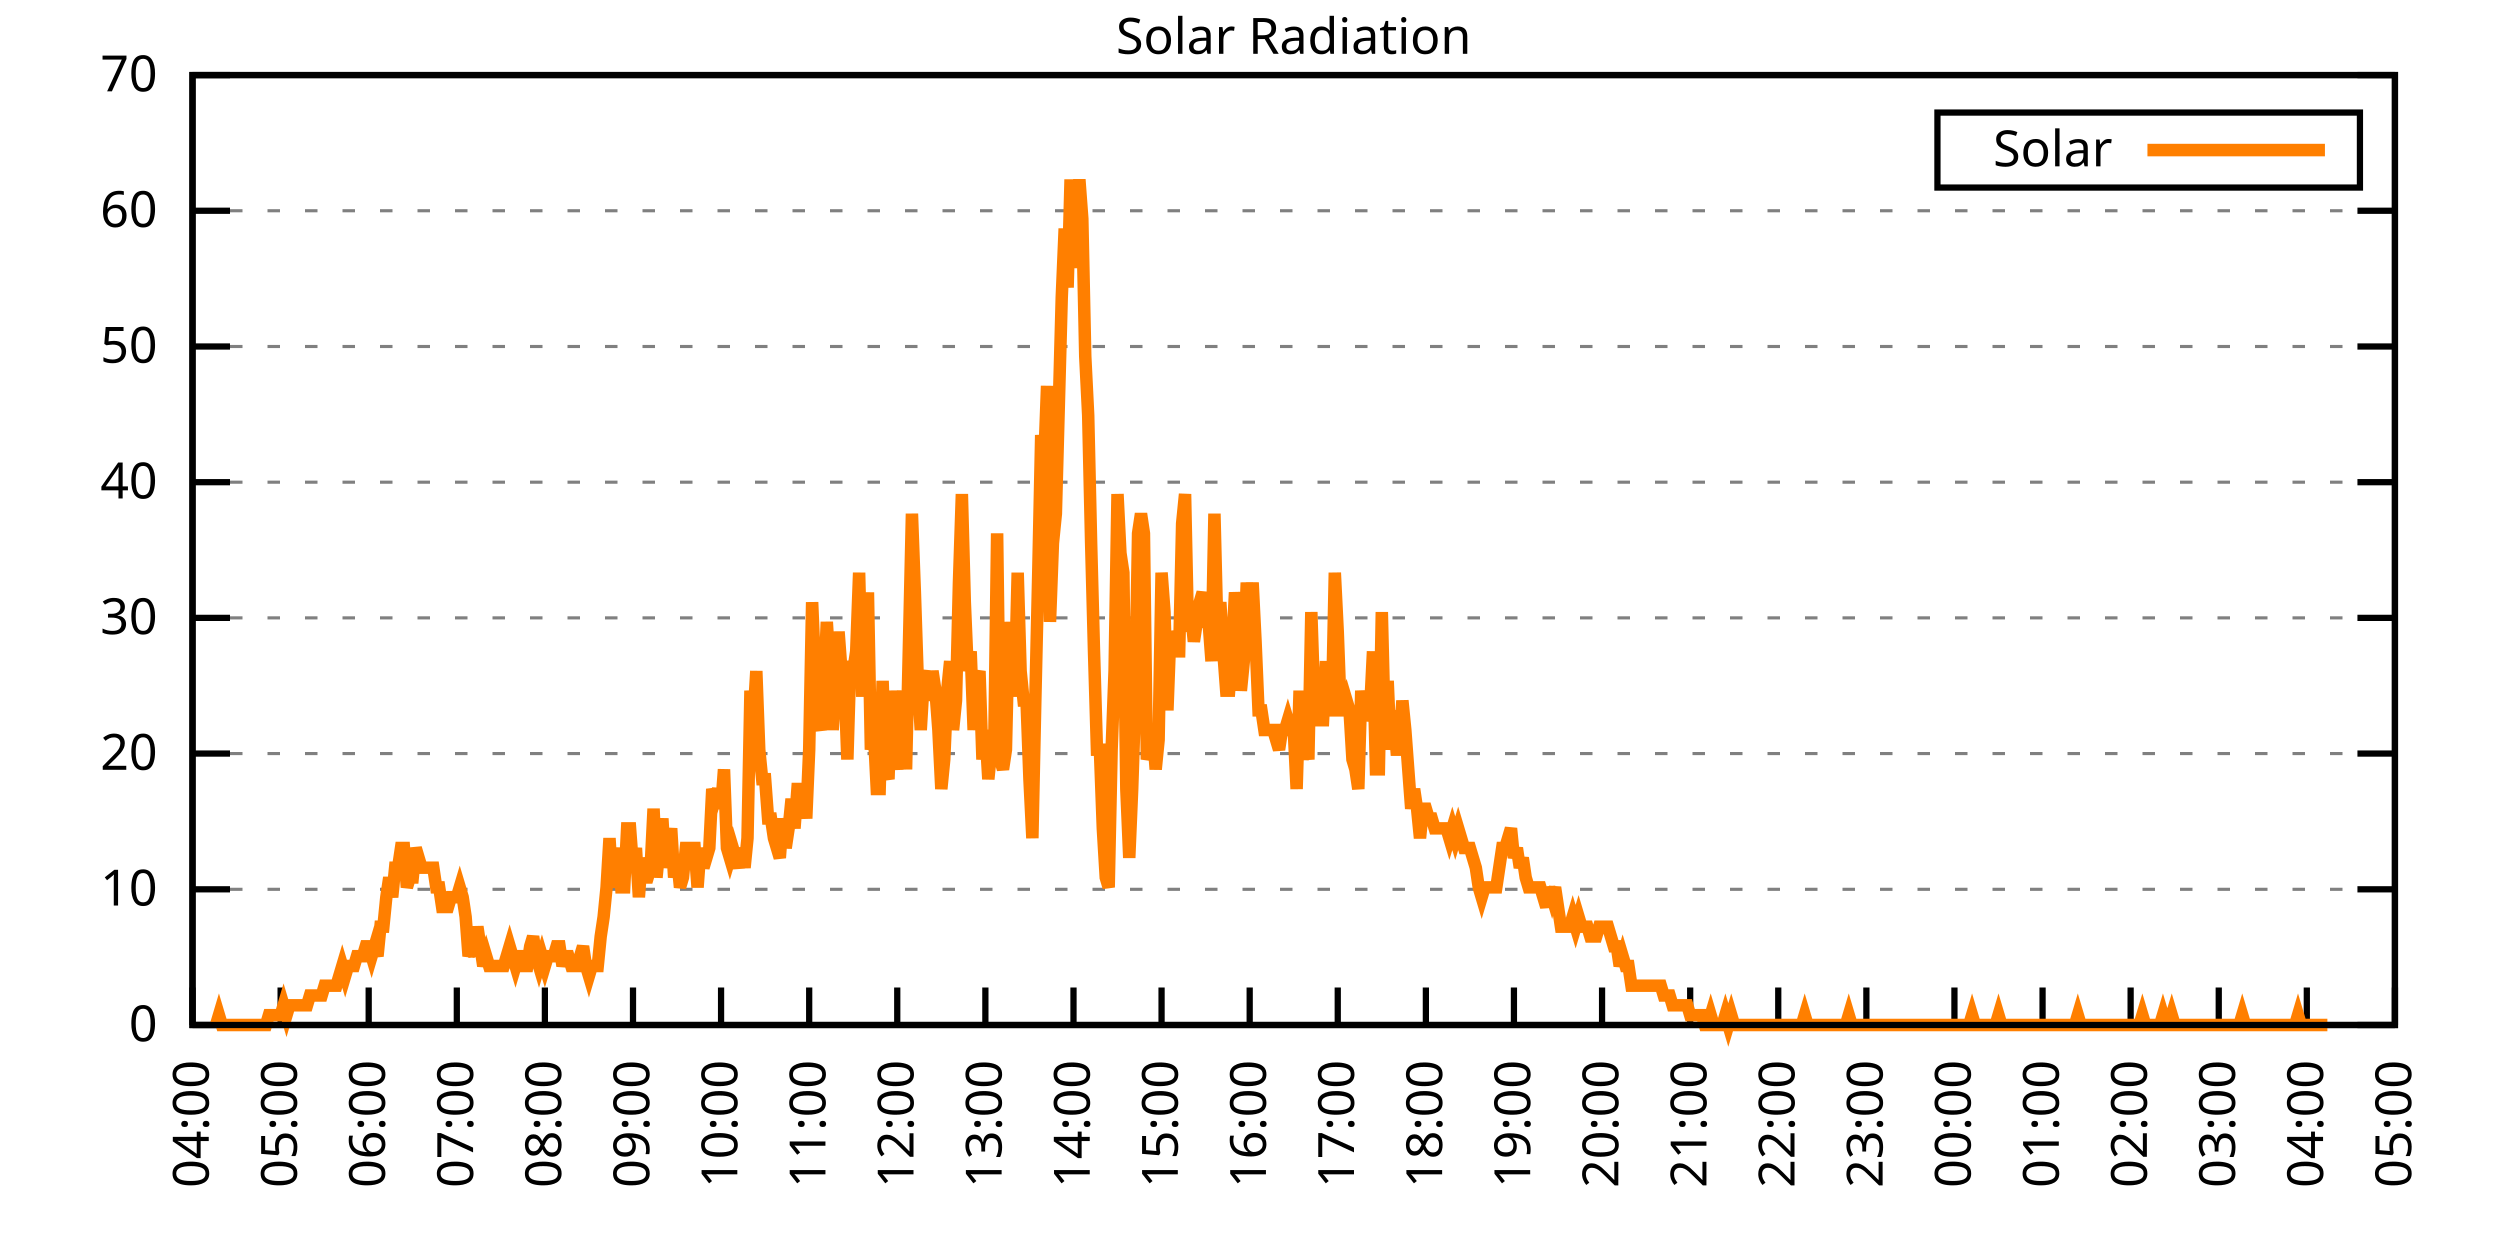
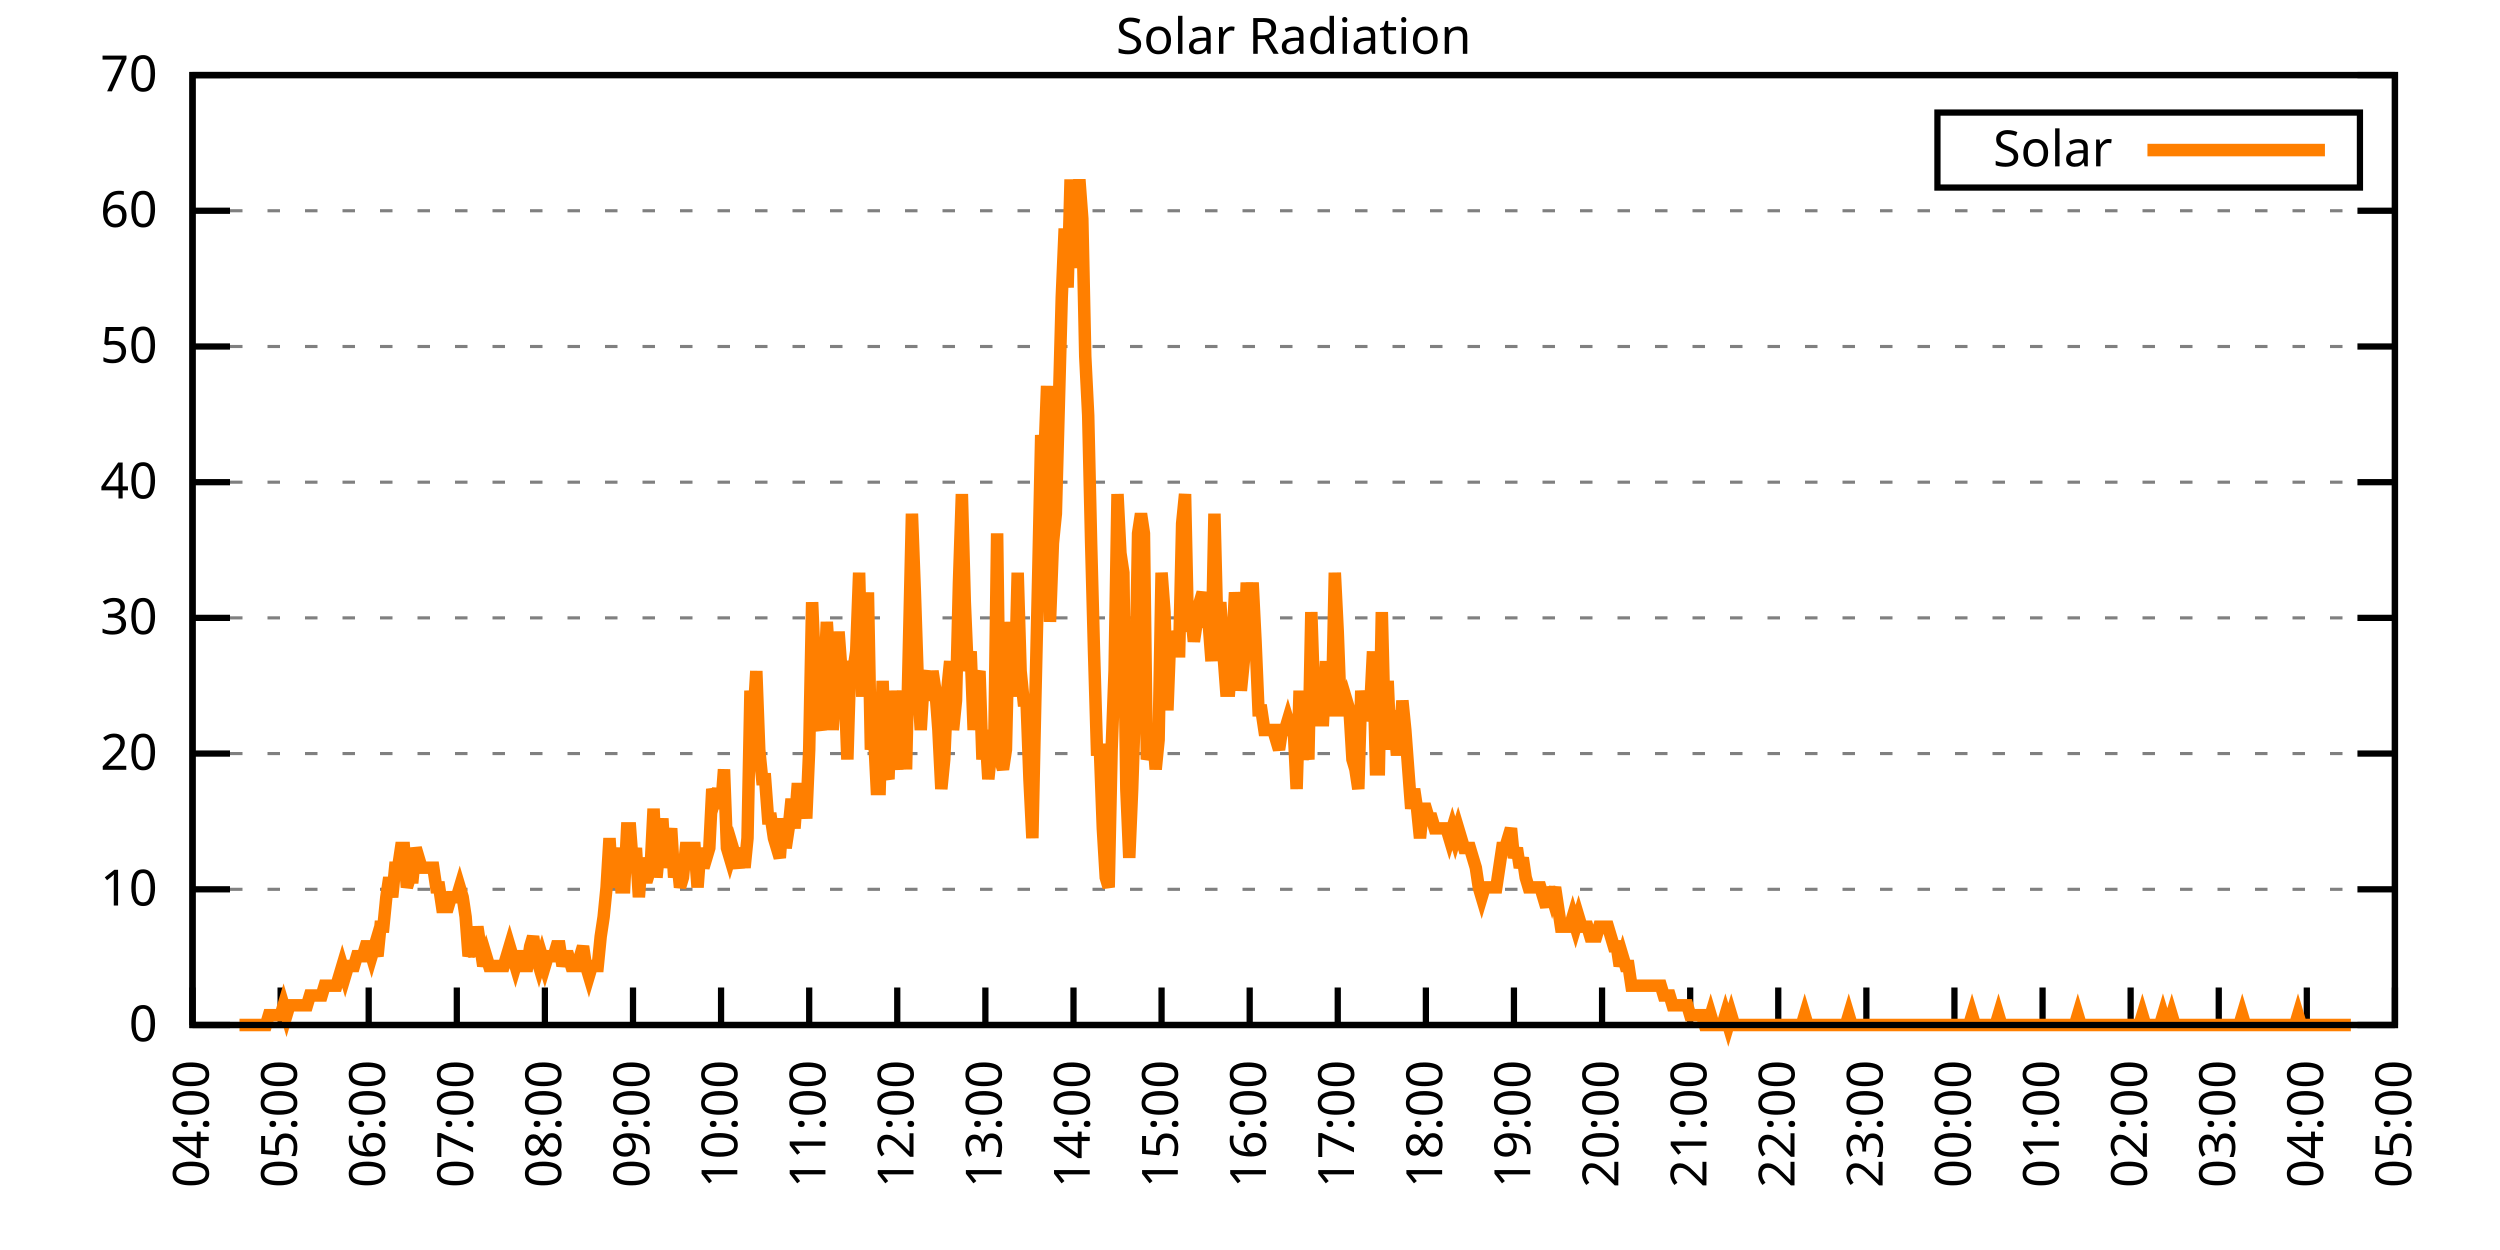
<svg xmlns="http://www.w3.org/2000/svg" xmlns:xlink="http://www.w3.org/1999/xlink" width="400" height="200" viewBox="0 0 400 200">
  <g id="gnuplot_canvas">
    <rect x="0" y="0" width="400" height="200" fill="none" />
    <defs>
      <circle id="gpDot" r="0.5" stroke-width="0.5" stroke="currentColor" />
      <path id="gpPt0" stroke-width="0.333" stroke="currentColor" d="M-1,0 h2 M0,-1 v2" />
      <path id="gpPt1" stroke-width="0.333" stroke="currentColor" d="M-1,-1 L1,1 M1,-1 L-1,1" />
      <path id="gpPt2" stroke-width="0.333" stroke="currentColor" d="M-1,0 L1,0 M0,-1 L0,1 M-1,-1 L1,1 M-1,1 L1,-1" />
      <rect id="gpPt3" stroke-width="0.333" stroke="currentColor" x="-1" y="-1" width="2" height="2" />
      <rect id="gpPt4" stroke-width="0.333" stroke="currentColor" fill="currentColor" x="-1" y="-1" width="2" height="2" />
      <circle id="gpPt5" stroke-width="0.333" stroke="currentColor" cx="0" cy="0" r="1" />
      <use xlink:href="#gpPt5" id="gpPt6" fill="currentColor" stroke="none" />
      <path id="gpPt7" stroke-width="0.333" stroke="currentColor" d="M0,-1.33 L-1.33,0.67 L1.33,0.67 z" />
      <use xlink:href="#gpPt7" id="gpPt8" fill="currentColor" stroke="none" />
      <use xlink:href="#gpPt7" id="gpPt9" stroke="currentColor" transform="rotate(180)" />
      <use xlink:href="#gpPt9" id="gpPt10" fill="currentColor" stroke="none" />
      <use xlink:href="#gpPt3" id="gpPt11" stroke="currentColor" transform="rotate(45)" />
      <use xlink:href="#gpPt11" id="gpPt12" fill="currentColor" stroke="none" />
      <path id="gpPt13" stroke-width="0.333" stroke="currentColor" d="M0,1.330 L1.265,0.411 L0.782,-1.067 L-0.782,-1.076 L-1.265,0.411 z" />
      <use xlink:href="#gpPt13" id="gpPt14" fill="currentColor" stroke="none" />
      <filter id="textbox" filterUnits="objectBoundingBox" x="0" y="0" height="1" width="1">
        <feFlood flood-color="white" flood-opacity="1" result="bgnd" />
        <feComposite in="SourceGraphic" in2="bgnd" operator="atop" />
      </filter>
      <filter id="greybox" filterUnits="objectBoundingBox" x="0" y="0" height="1" width="1">
        <feFlood flood-color="lightgrey" flood-opacity="1" result="grey" />
        <feComposite in="SourceGraphic" in2="grey" operator="atop" />
      </filter>
    </defs>
    <g fill="none" color="white" stroke="currentColor" stroke-width="1.00" stroke-linecap="butt" stroke-linejoin="miter">
</g>
    <g fill="none" color="black" stroke="currentColor" stroke-width="1.00" stroke-linecap="butt" stroke-linejoin="miter">
      <g stroke="none" shape-rendering="crispEdges">
        <polygon fill="rgb(255, 255, 255)" points="30.80,164.00 383.18,164.00 383.18,12.02 30.80,12.02 " />
      </g>
    </g>
    <g fill="none" color="black" stroke="currentColor" stroke-width="1.00" stroke-linecap="butt" stroke-linejoin="miter">
</g>
    <g fill="none" color="black" stroke="black" stroke-width="0.50" stroke-linecap="butt" stroke-linejoin="miter">
</g>
    <g fill="none" color="gray" stroke="currentColor" stroke-width="0.50" stroke-linecap="butt" stroke-linejoin="miter">
      <path stroke="gray" stroke-dasharray="2,4" class="gridline" d="M30.80,164.00 L383.19,164.00  " />
    </g>
    <g fill="none" color="gray" stroke="gray" stroke-width="1.00" stroke-linecap="butt" stroke-linejoin="miter">
</g>
    <g fill="none" color="black" stroke="currentColor" stroke-width="1.00" stroke-linecap="butt" stroke-linejoin="miter">
      <path stroke="black" d="M30.80,164.00 L36.80,164.00 M383.19,164.00 L377.19,164.00  " />
      <g transform="translate(25.20,166.60)" stroke="none" fill="black" font-family="Sans" font-size="8.00" text-anchor="end">
        <text>
          <tspan font-family="Sans"> 0</tspan>
        </text>
      </g>
    </g>
    <g fill="none" color="black" stroke="currentColor" stroke-width="1.00" stroke-linecap="butt" stroke-linejoin="miter">
</g>
    <g fill="none" color="black" stroke="black" stroke-width="0.50" stroke-linecap="butt" stroke-linejoin="miter">
</g>
    <g fill="none" color="gray" stroke="currentColor" stroke-width="0.50" stroke-linecap="butt" stroke-linejoin="miter">
      <path stroke="gray" stroke-dasharray="2,4" class="gridline" d="M30.80,142.29 L383.19,142.29  " />
    </g>
    <g fill="none" color="gray" stroke="gray" stroke-width="1.00" stroke-linecap="butt" stroke-linejoin="miter">
</g>
    <g fill="none" color="black" stroke="currentColor" stroke-width="1.00" stroke-linecap="butt" stroke-linejoin="miter">
      <path stroke="black" d="M30.80,142.29 L36.80,142.29 M383.19,142.29 L377.19,142.29  " />
      <g transform="translate(25.20,144.89)" stroke="none" fill="black" font-family="Sans" font-size="8.00" text-anchor="end">
        <text>
          <tspan font-family="Sans"> 10</tspan>
        </text>
      </g>
    </g>
    <g fill="none" color="black" stroke="currentColor" stroke-width="1.00" stroke-linecap="butt" stroke-linejoin="miter">
</g>
    <g fill="none" color="black" stroke="black" stroke-width="0.50" stroke-linecap="butt" stroke-linejoin="miter">
</g>
    <g fill="none" color="gray" stroke="currentColor" stroke-width="0.50" stroke-linecap="butt" stroke-linejoin="miter">
      <path stroke="gray" stroke-dasharray="2,4" class="gridline" d="M30.80,120.57 L383.19,120.57  " />
    </g>
    <g fill="none" color="gray" stroke="gray" stroke-width="1.00" stroke-linecap="butt" stroke-linejoin="miter">
</g>
    <g fill="none" color="black" stroke="currentColor" stroke-width="1.00" stroke-linecap="butt" stroke-linejoin="miter">
      <path stroke="black" d="M30.80,120.57 L36.80,120.57 M383.19,120.57 L377.19,120.57  " />
      <g transform="translate(25.20,123.17)" stroke="none" fill="black" font-family="Sans" font-size="8.00" text-anchor="end">
        <text>
          <tspan font-family="Sans"> 20</tspan>
        </text>
      </g>
    </g>
    <g fill="none" color="black" stroke="currentColor" stroke-width="1.00" stroke-linecap="butt" stroke-linejoin="miter">
</g>
    <g fill="none" color="black" stroke="black" stroke-width="0.50" stroke-linecap="butt" stroke-linejoin="miter">
</g>
    <g fill="none" color="gray" stroke="currentColor" stroke-width="0.50" stroke-linecap="butt" stroke-linejoin="miter">
      <path stroke="gray" stroke-dasharray="2,4" class="gridline" d="M30.80,98.86 L383.19,98.86  " />
    </g>
    <g fill="none" color="gray" stroke="gray" stroke-width="1.00" stroke-linecap="butt" stroke-linejoin="miter">
</g>
    <g fill="none" color="black" stroke="currentColor" stroke-width="1.00" stroke-linecap="butt" stroke-linejoin="miter">
      <path stroke="black" d="M30.80,98.86 L36.80,98.86 M383.19,98.86 L377.19,98.86  " />
      <g transform="translate(25.20,101.46)" stroke="none" fill="black" font-family="Sans" font-size="8.00" text-anchor="end">
        <text>
          <tspan font-family="Sans"> 30</tspan>
        </text>
      </g>
    </g>
    <g fill="none" color="black" stroke="currentColor" stroke-width="1.00" stroke-linecap="butt" stroke-linejoin="miter">
</g>
    <g fill="none" color="black" stroke="black" stroke-width="0.50" stroke-linecap="butt" stroke-linejoin="miter">
</g>
    <g fill="none" color="gray" stroke="currentColor" stroke-width="0.50" stroke-linecap="butt" stroke-linejoin="miter">
      <path stroke="gray" stroke-dasharray="2,4" class="gridline" d="M30.80,77.15 L383.19,77.15  " />
    </g>
    <g fill="none" color="gray" stroke="gray" stroke-width="1.00" stroke-linecap="butt" stroke-linejoin="miter">
</g>
    <g fill="none" color="black" stroke="currentColor" stroke-width="1.00" stroke-linecap="butt" stroke-linejoin="miter">
      <path stroke="black" d="M30.80,77.15 L36.80,77.15 M383.19,77.15 L377.19,77.15  " />
      <g transform="translate(25.20,79.75)" stroke="none" fill="black" font-family="Sans" font-size="8.00" text-anchor="end">
        <text>
          <tspan font-family="Sans"> 40</tspan>
        </text>
      </g>
    </g>
    <g fill="none" color="black" stroke="currentColor" stroke-width="1.00" stroke-linecap="butt" stroke-linejoin="miter">
</g>
    <g fill="none" color="black" stroke="black" stroke-width="0.50" stroke-linecap="butt" stroke-linejoin="miter">
</g>
    <g fill="none" color="gray" stroke="currentColor" stroke-width="0.50" stroke-linecap="butt" stroke-linejoin="miter">
      <path stroke="gray" stroke-dasharray="2,4" class="gridline" d="M30.80,55.44 L383.19,55.44  " />
    </g>
    <g fill="none" color="gray" stroke="gray" stroke-width="1.00" stroke-linecap="butt" stroke-linejoin="miter">
</g>
    <g fill="none" color="black" stroke="currentColor" stroke-width="1.00" stroke-linecap="butt" stroke-linejoin="miter">
      <path stroke="black" d="M30.80,55.44 L36.80,55.44 M383.19,55.44 L377.19,55.44  " />
      <g transform="translate(25.20,58.04)" stroke="none" fill="black" font-family="Sans" font-size="8.00" text-anchor="end">
        <text>
          <tspan font-family="Sans"> 50</tspan>
        </text>
      </g>
    </g>
    <g fill="none" color="black" stroke="currentColor" stroke-width="1.00" stroke-linecap="butt" stroke-linejoin="miter">
</g>
    <g fill="none" color="black" stroke="black" stroke-width="0.50" stroke-linecap="butt" stroke-linejoin="miter">
</g>
    <g fill="none" color="gray" stroke="currentColor" stroke-width="0.50" stroke-linecap="butt" stroke-linejoin="miter">
      <path stroke="gray" stroke-dasharray="2,4" class="gridline" d="M30.80,33.72 L383.19,33.72  " />
    </g>
    <g fill="none" color="gray" stroke="gray" stroke-width="1.00" stroke-linecap="butt" stroke-linejoin="miter">
</g>
    <g fill="none" color="black" stroke="currentColor" stroke-width="1.00" stroke-linecap="butt" stroke-linejoin="miter">
      <path stroke="black" d="M30.80,33.72 L36.80,33.72 M383.19,33.72 L377.19,33.72  " />
      <g transform="translate(25.20,36.32)" stroke="none" fill="black" font-family="Sans" font-size="8.00" text-anchor="end">
        <text>
          <tspan font-family="Sans"> 60</tspan>
        </text>
      </g>
    </g>
    <g fill="none" color="black" stroke="currentColor" stroke-width="1.00" stroke-linecap="butt" stroke-linejoin="miter">
</g>
    <g fill="none" color="black" stroke="black" stroke-width="0.50" stroke-linecap="butt" stroke-linejoin="miter">
</g>
    <g fill="none" color="gray" stroke="currentColor" stroke-width="0.50" stroke-linecap="butt" stroke-linejoin="miter">
      <path stroke="gray" stroke-dasharray="2,4" class="gridline" d="M30.80,12.01 L383.19,12.01  " />
    </g>
    <g fill="none" color="gray" stroke="gray" stroke-width="1.00" stroke-linecap="butt" stroke-linejoin="miter">
</g>
    <g fill="none" color="black" stroke="currentColor" stroke-width="1.00" stroke-linecap="butt" stroke-linejoin="miter">
      <path stroke="black" d="M30.80,12.01 L36.80,12.01 M383.19,12.01 L377.19,12.01  " />
      <g transform="translate(25.20,14.61)" stroke="none" fill="black" font-family="Sans" font-size="8.00" text-anchor="end">
        <text>
          <tspan font-family="Sans"> 70</tspan>
        </text>
      </g>
    </g>
    <g fill="none" color="black" stroke="currentColor" stroke-width="1.00" stroke-linecap="butt" stroke-linejoin="miter">
      <path stroke="black" d="M30.80,164.00 L30.80,158.00  " />
      <g transform="translate(33.40,169.60) rotate(270.00)" stroke="none" fill="black" font-family="Sans" font-size="8.00" text-anchor="end">
        <text>
          <tspan font-family="Sans">04:00</tspan>
        </text>
      </g>
    </g>
    <g fill="none" color="black" stroke="currentColor" stroke-width="1.00" stroke-linecap="butt" stroke-linejoin="miter">
      <path stroke="black" d="M44.90,164.00 L44.90,158.00  " />
      <g transform="translate(47.50,169.60) rotate(270.00)" stroke="none" fill="black" font-family="Sans" font-size="8.00" text-anchor="end">
        <text>
          <tspan font-family="Sans">05:00</tspan>
        </text>
      </g>
    </g>
    <g fill="none" color="black" stroke="currentColor" stroke-width="1.00" stroke-linecap="butt" stroke-linejoin="miter">
      <path stroke="black" d="M58.99,164.00 L58.99,158.00  " />
      <g transform="translate(61.59,169.60) rotate(270.00)" stroke="none" fill="black" font-family="Sans" font-size="8.00" text-anchor="end">
        <text>
          <tspan font-family="Sans">06:00</tspan>
        </text>
      </g>
    </g>
    <g fill="none" color="black" stroke="currentColor" stroke-width="1.00" stroke-linecap="butt" stroke-linejoin="miter">
      <path stroke="black" d="M73.09,164.00 L73.09,158.00  " />
      <g transform="translate(75.69,169.60) rotate(270.00)" stroke="none" fill="black" font-family="Sans" font-size="8.00" text-anchor="end">
        <text>
          <tspan font-family="Sans">07:00</tspan>
        </text>
      </g>
    </g>
    <g fill="none" color="black" stroke="currentColor" stroke-width="1.00" stroke-linecap="butt" stroke-linejoin="miter">
      <path stroke="black" d="M87.18,164.00 L87.18,158.00  " />
      <g transform="translate(89.78,169.60) rotate(270.00)" stroke="none" fill="black" font-family="Sans" font-size="8.00" text-anchor="end">
        <text>
          <tspan font-family="Sans">08:00</tspan>
        </text>
      </g>
    </g>
    <g fill="none" color="black" stroke="currentColor" stroke-width="1.00" stroke-linecap="butt" stroke-linejoin="miter">
      <path stroke="black" d="M101.28,164.00 L101.28,158.00  " />
      <g transform="translate(103.88,169.60) rotate(270.00)" stroke="none" fill="black" font-family="Sans" font-size="8.00" text-anchor="end">
        <text>
          <tspan font-family="Sans">09:00</tspan>
        </text>
      </g>
    </g>
    <g fill="none" color="black" stroke="currentColor" stroke-width="1.00" stroke-linecap="butt" stroke-linejoin="miter">
      <path stroke="black" d="M115.37,164.00 L115.37,158.00  " />
      <g transform="translate(117.97,169.60) rotate(270.00)" stroke="none" fill="black" font-family="Sans" font-size="8.00" text-anchor="end">
        <text>
          <tspan font-family="Sans">10:00</tspan>
        </text>
      </g>
    </g>
    <g fill="none" color="black" stroke="currentColor" stroke-width="1.00" stroke-linecap="butt" stroke-linejoin="miter">
      <path stroke="black" d="M129.47,164.00 L129.47,158.00  " />
      <g transform="translate(132.07,169.60) rotate(270.00)" stroke="none" fill="black" font-family="Sans" font-size="8.00" text-anchor="end">
        <text>
          <tspan font-family="Sans">11:00</tspan>
        </text>
      </g>
    </g>
    <g fill="none" color="black" stroke="currentColor" stroke-width="1.00" stroke-linecap="butt" stroke-linejoin="miter">
      <path stroke="black" d="M143.56,164.00 L143.56,158.00  " />
      <g transform="translate(146.16,169.60) rotate(270.00)" stroke="none" fill="black" font-family="Sans" font-size="8.00" text-anchor="end">
        <text>
          <tspan font-family="Sans">12:00</tspan>
        </text>
      </g>
    </g>
    <g fill="none" color="black" stroke="currentColor" stroke-width="1.00" stroke-linecap="butt" stroke-linejoin="miter">
      <path stroke="black" d="M157.66,164.00 L157.66,158.00  " />
      <g transform="translate(160.26,169.60) rotate(270.00)" stroke="none" fill="black" font-family="Sans" font-size="8.00" text-anchor="end">
        <text>
          <tspan font-family="Sans">13:00</tspan>
        </text>
      </g>
    </g>
    <g fill="none" color="black" stroke="currentColor" stroke-width="1.00" stroke-linecap="butt" stroke-linejoin="miter">
      <path stroke="black" d="M171.76,164.00 L171.76,158.00  " />
      <g transform="translate(174.36,169.60) rotate(270.00)" stroke="none" fill="black" font-family="Sans" font-size="8.00" text-anchor="end">
        <text>
          <tspan font-family="Sans">14:00</tspan>
        </text>
      </g>
    </g>
    <g fill="none" color="black" stroke="currentColor" stroke-width="1.00" stroke-linecap="butt" stroke-linejoin="miter">
      <path stroke="black" d="M185.85,164.00 L185.85,158.00  " />
      <g transform="translate(188.45,169.60) rotate(270.00)" stroke="none" fill="black" font-family="Sans" font-size="8.00" text-anchor="end">
        <text>
          <tspan font-family="Sans">15:00</tspan>
        </text>
      </g>
    </g>
    <g fill="none" color="black" stroke="currentColor" stroke-width="1.00" stroke-linecap="butt" stroke-linejoin="miter">
      <path stroke="black" d="M199.95,164.00 L199.95,158.00  " />
      <g transform="translate(202.55,169.60) rotate(270.00)" stroke="none" fill="black" font-family="Sans" font-size="8.00" text-anchor="end">
        <text>
          <tspan font-family="Sans">16:00</tspan>
        </text>
      </g>
    </g>
    <g fill="none" color="black" stroke="currentColor" stroke-width="1.00" stroke-linecap="butt" stroke-linejoin="miter">
      <path stroke="black" d="M214.04,164.00 L214.04,158.00  " />
      <g transform="translate(216.64,169.60) rotate(270.00)" stroke="none" fill="black" font-family="Sans" font-size="8.00" text-anchor="end">
        <text>
          <tspan font-family="Sans">17:00</tspan>
        </text>
      </g>
    </g>
    <g fill="none" color="black" stroke="currentColor" stroke-width="1.00" stroke-linecap="butt" stroke-linejoin="miter">
      <path stroke="black" d="M228.14,164.00 L228.14,158.00  " />
      <g transform="translate(230.74,169.60) rotate(270.00)" stroke="none" fill="black" font-family="Sans" font-size="8.00" text-anchor="end">
        <text>
          <tspan font-family="Sans">18:00</tspan>
        </text>
      </g>
    </g>
    <g fill="none" color="black" stroke="currentColor" stroke-width="1.00" stroke-linecap="butt" stroke-linejoin="miter">
      <path stroke="black" d="M242.23,164.00 L242.23,158.00  " />
      <g transform="translate(244.83,169.60) rotate(270.00)" stroke="none" fill="black" font-family="Sans" font-size="8.00" text-anchor="end">
        <text>
          <tspan font-family="Sans">19:00</tspan>
        </text>
      </g>
    </g>
    <g fill="none" color="black" stroke="currentColor" stroke-width="1.00" stroke-linecap="butt" stroke-linejoin="miter">
      <path stroke="black" d="M256.33,164.00 L256.33,158.00  " />
      <g transform="translate(258.93,169.60) rotate(270.00)" stroke="none" fill="black" font-family="Sans" font-size="8.00" text-anchor="end">
        <text>
          <tspan font-family="Sans">20:00</tspan>
        </text>
      </g>
    </g>
    <g fill="none" color="black" stroke="currentColor" stroke-width="1.00" stroke-linecap="butt" stroke-linejoin="miter">
      <path stroke="black" d="M270.43,164.00 L270.43,158.00  " />
      <g transform="translate(273.03,169.60) rotate(270.00)" stroke="none" fill="black" font-family="Sans" font-size="8.00" text-anchor="end">
        <text>
          <tspan font-family="Sans">21:00</tspan>
        </text>
      </g>
    </g>
    <g fill="none" color="black" stroke="currentColor" stroke-width="1.00" stroke-linecap="butt" stroke-linejoin="miter">
      <path stroke="black" d="M284.52,164.00 L284.52,158.00  " />
      <g transform="translate(287.12,169.60) rotate(270.00)" stroke="none" fill="black" font-family="Sans" font-size="8.00" text-anchor="end">
        <text>
          <tspan font-family="Sans">22:00</tspan>
        </text>
      </g>
    </g>
    <g fill="none" color="black" stroke="currentColor" stroke-width="1.00" stroke-linecap="butt" stroke-linejoin="miter">
      <path stroke="black" d="M298.62,164.00 L298.62,158.00  " />
      <g transform="translate(301.22,169.60) rotate(270.00)" stroke="none" fill="black" font-family="Sans" font-size="8.00" text-anchor="end">
        <text>
          <tspan font-family="Sans">23:00</tspan>
        </text>
      </g>
    </g>
    <g fill="none" color="black" stroke="currentColor" stroke-width="1.00" stroke-linecap="butt" stroke-linejoin="miter">
      <path stroke="black" d="M312.71,164.00 L312.71,158.00  " />
      <g transform="translate(315.31,169.60) rotate(270.00)" stroke="none" fill="black" font-family="Sans" font-size="8.00" text-anchor="end">
        <text>
          <tspan font-family="Sans">00:00</tspan>
        </text>
      </g>
    </g>
    <g fill="none" color="black" stroke="currentColor" stroke-width="1.00" stroke-linecap="butt" stroke-linejoin="miter">
      <path stroke="black" d="M326.81,164.00 L326.81,158.00  " />
      <g transform="translate(329.41,169.60) rotate(270.00)" stroke="none" fill="black" font-family="Sans" font-size="8.00" text-anchor="end">
        <text>
          <tspan font-family="Sans">01:00</tspan>
        </text>
      </g>
    </g>
    <g fill="none" color="black" stroke="currentColor" stroke-width="1.00" stroke-linecap="butt" stroke-linejoin="miter">
      <path stroke="black" d="M340.90,164.00 L340.90,158.00  " />
      <g transform="translate(343.50,169.60) rotate(270.00)" stroke="none" fill="black" font-family="Sans" font-size="8.00" text-anchor="end">
        <text>
          <tspan font-family="Sans">02:00</tspan>
        </text>
      </g>
    </g>
    <g fill="none" color="black" stroke="currentColor" stroke-width="1.00" stroke-linecap="butt" stroke-linejoin="miter">
      <path stroke="black" d="M355.00,164.00 L355.00,158.00  " />
      <g transform="translate(357.60,169.60) rotate(270.00)" stroke="none" fill="black" font-family="Sans" font-size="8.00" text-anchor="end">
        <text>
          <tspan font-family="Sans">03:00</tspan>
        </text>
      </g>
    </g>
    <g fill="none" color="black" stroke="currentColor" stroke-width="1.00" stroke-linecap="butt" stroke-linejoin="miter">
      <path stroke="black" d="M369.09,164.00 L369.09,158.00  " />
      <g transform="translate(371.69,169.60) rotate(270.00)" stroke="none" fill="black" font-family="Sans" font-size="8.00" text-anchor="end">
        <text>
          <tspan font-family="Sans">04:00</tspan>
        </text>
      </g>
    </g>
    <g fill="none" color="black" stroke="currentColor" stroke-width="1.00" stroke-linecap="butt" stroke-linejoin="miter">
      <path stroke="black" d="M383.19,164.00 L383.19,158.00  " />
      <g transform="translate(385.79,169.60) rotate(270.00)" stroke="none" fill="black" font-family="Sans" font-size="8.00" text-anchor="end">
        <text>
          <tspan font-family="Sans">05:00</tspan>
        </text>
      </g>
    </g>
    <g fill="none" color="black" stroke="currentColor" stroke-width="1.00" stroke-linecap="butt" stroke-linejoin="miter">
</g>
    <g fill="none" color="black" stroke="currentColor" stroke-width="1.00" stroke-linecap="butt" stroke-linejoin="miter">
      <path stroke="black" d="M30.80,12.01 L30.80,164.00 L383.19,164.00 L383.19,12.01 L30.80,12.01 Z  " />
    </g>
    <g fill="none" color="black" stroke="currentColor" stroke-width="1.00" stroke-linecap="butt" stroke-linejoin="miter">
</g>
    <g fill="none" color="black" stroke="currentColor" stroke-width="1.00" stroke-linecap="butt" stroke-linejoin="miter">
      <path stroke="black" d="M309.99,30.01 L309.99,18.01 L377.59,18.01 L377.59,30.01 L309.99,30.01 Z  " />
    </g>
    <g id="Solar_Radiation_plot_1">
      <g fill="none" color="white" stroke="black" stroke-width="2.00" stroke-linecap="butt" stroke-linejoin="miter">
</g>
      <g fill="none" color="black" stroke="currentColor" stroke-width="2.00" stroke-linecap="butt" stroke-linejoin="miter">
        <g transform="translate(337.99,26.61)" stroke="none" fill="black" font-family="Sans" font-size="8.00" text-anchor="end">
          <text>
            <tspan font-family="Sans">Solar</tspan>
          </text>
        </g>
      </g>
      <g fill="none" color="black" stroke="currentColor" stroke-width="2.00" stroke-linecap="butt" stroke-linejoin="miter">
-         <path stroke="rgb(255, 127,   0)" d="M343.59,24.01 L371.99,24.01 M34.56,164.00 L35.03,162.43 L35.50,164.00 L35.97,164.00 L36.44,164.00 L36.91,164.00   L37.38,164.00 L37.85,164.00 L38.32,164.00 L38.79,164.00 L39.26,164.00 L39.73,164.00 L40.20,164.00 L40.67,164.00   L41.14,164.00 L41.61,164.00 L42.08,164.00 L42.55,164.00 L43.02,162.43 L43.49,162.43 L43.96,162.43 L44.43,162.43   L44.90,162.43 L45.37,160.85 L45.84,162.43 L46.31,160.85 L46.78,160.85 L47.24,160.85 L47.71,160.85 L48.18,160.85   L48.65,160.85 L49.12,160.85 L49.59,159.28 L50.06,159.28 L50.53,159.28 L51.00,159.28 L51.47,159.28 L51.94,157.71   L52.41,157.71 L52.88,157.71 L53.35,157.71 L53.82,157.71 L54.29,156.13 L54.76,154.56 L55.23,156.13 L55.70,154.56   L56.17,154.56 L56.64,154.56 L57.11,152.99 L57.58,152.99 L58.05,152.99 L58.52,151.41 L58.99,151.41 L59.46,152.99   L59.93,151.41 L60.40,152.99 L60.87,148.27 L61.34,148.27 L61.81,143.55 L62.28,140.40 L62.75,143.55 L63.22,138.83   L63.69,138.83 L64.16,135.68 L64.63,135.68 L65.10,141.98 L65.57,140.40 L66.04,140.40 L66.51,135.68 L66.98,137.26   L67.45,138.83 L67.92,138.83 L68.39,138.83 L68.86,138.83 L69.33,138.83 L69.80,141.98 L70.27,141.98 L70.74,145.12   L71.21,145.12 L71.68,145.12 L72.15,143.55 L72.62,143.55 L73.09,143.55 L73.56,141.98 L74.03,143.55 L74.50,146.70   L74.97,152.99 L75.44,151.41 L75.91,152.99 L76.38,148.27 L76.85,151.41 L77.32,154.56 L77.79,152.99 L78.26,154.56   L78.73,154.56 L79.19,154.56 L79.66,154.56 L80.13,154.56 L80.60,154.56 L81.07,152.99 L81.54,151.41 L82.01,152.99   L82.48,154.56 L82.95,152.99 L83.42,152.99 L83.89,154.56 L84.36,154.56 L84.83,151.41 L85.30,149.84 L85.77,152.99   L86.24,154.56 L86.71,152.99 L87.18,154.56 L87.65,152.99 L88.12,152.99 L88.59,152.99 L89.06,151.41 L89.53,151.41   L90.00,154.56 L90.47,152.99 L90.94,152.99 L91.41,154.56 L91.88,154.56 L92.35,154.56 L92.82,152.99 L93.29,151.41   L93.76,154.56 L94.23,156.13 L94.70,154.56 L95.17,154.56 L95.64,154.56 L96.11,149.84 L96.58,146.70 L97.05,141.98   L97.52,134.11 L97.99,141.98 L98.46,138.83 L98.93,135.68 L99.40,141.98 L99.87,141.98 L100.34,132.54 L100.81,132.54   L101.28,138.83 L101.75,135.68 L102.22,143.55 L102.69,137.26 L103.16,140.40 L103.63,140.40 L104.10,138.83 L104.57,129.39   L105.04,140.40 L105.51,135.68 L105.98,130.96 L106.45,138.83 L106.92,135.68 L107.39,132.54 L107.86,140.40 L108.33,137.26   L108.80,141.98 L109.27,140.40 L109.74,135.68 L110.21,135.68 L110.68,135.68 L111.14,135.68 L111.61,141.98 L112.08,135.68   L112.55,138.83 L113.02,137.26 L113.49,135.68 L113.96,126.24 L114.43,127.82 L114.90,126.24 L115.37,129.39 L115.84,123.10   L116.31,135.68 L116.78,137.26 L117.25,135.68 L117.72,137.26 L118.19,138.83 L118.66,135.68 L119.13,138.83 L119.60,134.11   L120.07,110.51 L120.54,115.23 L121.01,107.37 L121.48,119.95 L121.95,124.67 L122.42,124.67 L122.89,130.96 L123.36,130.96   L123.83,134.11 L124.30,135.68 L124.77,137.26 L125.24,130.96 L125.71,135.68 L126.18,132.54 L126.65,127.82 L127.12,132.54   L127.59,126.24 L128.06,126.24 L128.53,126.24 L129.00,130.96 L129.47,119.95 L129.94,96.35 L130.41,107.37 L130.88,115.23   L131.35,116.80 L131.82,110.51 L132.29,99.50 L132.76,107.37 L133.23,116.80 L133.70,108.94 L134.17,101.07 L134.64,107.37   L135.11,108.94 L135.58,121.52 L136.05,105.79 L136.52,107.37 L136.99,104.22 L137.46,91.63 L137.93,110.51 L138.40,110.51   L138.87,94.78 L139.34,119.95 L139.81,116.80 L140.28,126.24 L140.75,126.24 L141.22,108.94 L141.69,123.10 L142.16,124.67   L142.63,110.51 L143.09,119.95 L143.56,123.10 L144.03,116.80 L144.50,110.51 L144.97,123.10 L145.44,102.65 L145.91,82.19   L146.38,94.78 L146.85,108.94 L147.32,116.80 L147.79,108.94 L148.26,107.37 L148.73,112.09 L149.20,107.37 L149.67,110.51   L150.14,116.80 L150.61,126.24 L151.08,121.52 L151.55,110.51 L152.02,105.79 L152.49,116.80 L152.96,112.09 L153.43,93.21   L153.90,79.05 L154.37,96.35 L154.84,107.37 L155.31,104.22 L155.78,116.80 L156.25,108.94 L156.72,107.37 L157.19,121.52   L157.66,116.80 L158.13,124.67 L158.60,119.95 L159.07,119.95 L159.54,85.34 L160.01,121.52 L160.48,123.10 L160.95,119.95   L161.42,99.50 L161.89,110.51 L162.36,110.51 L162.83,91.63 L163.30,107.37 L163.77,112.09 L164.24,112.09 L164.71,124.67   L165.18,134.11 L165.65,112.09 L166.12,91.63 L166.59,69.61 L167.06,74.33 L167.53,61.74 L168.00,99.50 L168.47,86.91   L168.94,82.19 L169.41,64.89 L169.88,47.58 L170.35,36.57 L170.82,46.01 L171.29,28.71 L171.76,42.87 L172.23,35.00   L172.70,28.71 L173.17,35.00 L173.64,57.02 L174.11,66.46 L174.58,86.91 L175.04,104.22 L175.51,119.95 L175.98,119.95   L176.45,132.54 L176.92,140.40 L177.39,141.98 L177.86,119.95 L178.33,107.37 L178.80,79.05 L179.27,88.49 L179.74,91.63   L180.21,126.24 L180.68,137.26 L181.15,126.24 L181.62,112.09 L182.09,85.34 L182.56,82.19 L183.03,85.34 L183.50,121.52   L183.97,119.95 L184.44,116.80 L184.91,123.10 L185.38,118.38 L185.85,91.63 L186.32,97.93 L186.79,113.66 L187.26,101.07   L187.73,102.65 L188.20,104.22 L188.67,104.22 L189.14,83.77 L189.61,79.05 L190.08,101.07 L190.55,97.93 L191.02,102.65   L191.49,99.50 L191.96,96.35 L192.43,94.78 L192.90,99.50 L193.37,99.50 L193.84,105.79 L194.31,82.19 L194.78,101.07   L195.25,96.35 L195.72,104.22 L196.19,110.51 L196.66,110.51 L197.13,104.22 L197.60,94.78 L198.07,99.50 L198.54,110.51   L199.01,105.79 L199.48,93.21 L199.95,99.50 L200.42,93.21 L200.89,102.65 L201.36,113.66 L201.83,113.66 L202.30,116.80   L202.77,116.80 L203.24,116.80 L203.71,116.80 L204.18,118.38 L204.65,119.95 L205.12,116.80 L205.59,116.80 L206.06,115.23   L206.53,116.80 L207.00,116.80 L207.46,126.24 L207.93,110.51 L208.40,121.52 L208.87,118.38 L209.34,121.52 L209.81,97.93   L210.28,112.09 L210.75,115.23 L211.22,115.23 L211.69,115.23 L212.16,105.79 L212.63,113.66 L213.10,113.66 L213.57,91.63   L214.04,101.07 L214.51,113.66 L214.98,113.66 L215.45,112.09 L215.92,113.66 L216.39,121.52 L216.86,123.10 L217.33,126.24   L217.80,110.51 L218.27,115.23 L218.74,113.66 L219.21,113.66 L219.68,104.22 L220.15,123.10 L220.62,123.10 L221.09,97.93   L221.56,116.80 L222.03,108.94 L222.50,119.95 L222.97,113.66 L223.44,119.95 L223.91,119.95 L224.38,112.09 L224.85,116.80   L225.32,123.10 L225.79,129.39 L226.26,126.24 L226.73,129.39 L227.20,134.11 L227.67,129.39 L228.14,129.39 L228.61,130.96   L229.08,130.96 L229.55,132.54 L230.02,132.54 L230.49,132.54 L230.96,132.54 L231.43,132.54 L231.90,134.11 L232.37,132.54   L232.84,134.11 L233.31,132.54 L233.78,134.11 L234.25,135.68 L234.72,135.68 L235.19,135.68 L235.66,137.26 L236.13,138.83   L236.60,141.98 L237.07,143.55 L237.54,141.98 L238.01,141.98 L238.48,141.98 L238.95,141.98 L239.41,141.98 L239.88,138.83   L240.35,135.68 L240.82,135.68 L241.29,134.11 L241.76,132.54 L242.23,137.26 L242.70,135.68 L243.17,138.83 L243.64,137.26   L244.11,140.40 L244.58,141.98 L245.05,141.98 L245.52,141.98 L245.99,141.98 L246.46,141.98 L246.93,143.55 L247.40,145.12   L247.87,141.98 L248.34,143.55 L248.81,141.98 L249.28,145.12 L249.75,148.27 L250.22,148.27 L250.69,148.27 L251.16,148.27   L251.63,146.70 L252.10,148.27 L252.57,146.70 L253.04,148.27 L253.51,148.27 L253.98,148.27 L254.45,149.84 L254.92,149.84   L255.39,149.84 L255.86,148.27 L256.33,148.27 L256.80,148.27 L257.27,148.27 L257.74,149.84 L258.21,151.41 L258.68,151.41   L259.15,154.56 L259.62,152.99 L260.09,154.56 L260.56,154.56 L261.03,157.71 L261.50,157.71 L261.97,157.71 L262.44,157.71   L262.91,157.71 L263.38,157.71 L263.85,157.71 L264.32,157.71 L264.79,157.71 L265.26,157.71 L265.73,157.71 L266.20,159.28   L266.67,159.28 L267.14,159.28 L267.61,160.85 L268.08,160.85 L268.55,160.85 L269.02,160.85 L269.49,160.85 L269.96,160.85   L270.43,162.43 L270.90,162.43 L271.36,162.43 L271.83,162.43 L272.30,162.43 L272.77,164.00 L273.24,164.00 L273.71,162.43   L274.18,164.00 L274.65,164.00 L275.12,164.00 L275.59,164.00 L276.06,162.43 L276.53,164.00 L277.00,162.43 L277.47,164.00   L277.94,164.00 L278.41,164.00 L278.88,164.00 L279.35,164.00 L279.82,164.00 L280.29,164.00 L280.76,164.00 L281.23,164.00   L281.70,164.00 L282.17,164.00 L282.64,164.00 L283.11,164.00 L283.58,164.00 L284.05,164.00 L284.52,164.00 L284.99,164.00   L285.46,164.00 L285.93,164.00 L286.40,164.00 L286.87,164.00 L287.34,164.00 L287.81,164.00 L288.28,164.00 L288.75,162.43   L289.22,164.00 L289.69,164.00 L290.16,164.00 L290.63,164.00 L291.10,164.00 L291.57,164.00 L292.04,164.00 L292.51,164.00   L292.98,164.00 L293.45,164.00 L293.92,164.00 L294.39,164.00 L294.86,164.00 L295.33,164.00 L295.80,162.43 L296.27,164.00   L296.74,164.00 L297.21,164.00 L297.68,164.00 L298.15,164.00 L298.62,164.00 L299.09,164.00 L299.56,164.00 L300.03,164.00   L300.50,164.00 L300.97,164.00 L301.44,164.00 L301.91,164.00 L302.38,164.00 L302.85,164.00 L303.31,164.00 L303.78,164.00   L304.25,164.00 L304.72,164.00 L305.19,164.00 L305.66,164.00 L306.13,164.00 L306.60,164.00 L307.07,164.00 L307.54,164.00   L308.01,164.00 L308.48,164.00 L308.95,164.00 L309.42,164.00 L309.89,164.00 L310.36,164.00 L310.83,164.00 L311.30,164.00   L311.77,164.00 L312.24,164.00 L312.71,164.00 L313.18,164.00 L313.65,164.00 L314.12,164.00 L314.59,164.00 L315.06,164.00   L315.53,162.43 L316.00,164.00 L316.47,164.00 L316.94,164.00 L317.41,164.00 L317.88,164.00 L318.35,164.00 L318.82,164.00   L319.29,164.00 L319.76,162.43 L320.23,164.00 L320.70,164.00 L321.17,164.00 L321.64,164.00 L322.11,164.00 L322.58,164.00   L323.05,164.00 L323.52,164.00 L323.99,164.00 L324.46,164.00 L324.93,164.00 L325.40,164.00 L325.87,164.00 L326.34,164.00   L326.81,164.00 L327.28,164.00 L327.75,164.00 L328.22,164.00 L328.69,164.00 L329.16,164.00 L329.63,164.00 L330.10,164.00   L330.57,164.00 L331.04,164.00 L331.51,164.00 L331.98,164.00 L332.45,162.43 L332.92,164.00 L333.39,164.00 L333.86,164.00   L334.33,164.00 L334.80,164.00 L335.26,164.00 L335.73,164.00 L336.20,164.00 L336.67,164.00 L337.14,164.00 L337.61,164.00   L338.08,164.00 L338.55,164.00 L339.02,164.00 L339.49,164.00 L339.96,164.00 L340.43,164.00 L340.90,164.00 L341.37,164.00   L341.84,164.00 L342.31,164.00 L342.78,162.43 L343.25,164.00 L343.72,164.00 L344.19,164.00 L344.66,164.00 L345.13,164.00   L345.60,164.00 L346.07,162.43 L346.54,164.00 L347.01,164.00 L347.48,162.43 L347.95,164.00 L348.42,164.00 L348.89,164.00   L349.36,164.00 L349.83,164.00 L350.30,164.00 L350.77,164.00 L351.24,164.00 L351.71,164.00 L352.18,164.00 L352.65,164.00   L353.12,164.00 L353.59,164.00 L354.06,164.00 L354.53,164.00 L355.00,164.00 L355.47,164.00 L355.94,164.00 L356.41,164.00   L356.88,164.00 L357.35,164.00 L357.82,164.00 L358.29,164.00 L358.76,162.43 L359.23,164.00 L359.70,164.00 L360.17,164.00   L360.64,164.00 L361.11,164.00 L361.58,164.00 L362.05,164.00 L362.52,164.00 L362.99,164.00 L363.46,164.00 L363.93,164.00   L364.40,164.00 L364.87,164.00 L365.34,164.00 L365.81,164.00 L366.28,164.00 L366.75,164.00 L367.21,164.00 L367.68,162.43   L368.15,164.00 L368.62,164.00 L369.09,164.00 L369.56,164.00 L370.03,164.00 L370.50,164.00 L370.97,164.00 L371.44,164.00   L371.91,164.00 L372.38,164.00  " />
+         <path stroke="rgb(255, 127,   0)" d="M343.59,24.01 L371.99,24.01 M38.32,164.00 L38.79,164.00 L39.26,164.00 L39.73,164.00 L40.20,164.00 L40.67,164.00   L41.14,164.00 L41.61,164.00 L42.08,164.00 L42.55,164.00 L43.02,162.43 L43.49,162.43 L43.96,162.43 L44.43,162.43   L44.90,162.43 L45.37,160.85 L45.84,162.43 L46.31,160.85 L46.78,160.85 L47.24,160.85 L47.71,160.85 L48.18,160.85   L48.65,160.85 L49.12,160.85 L49.59,159.28 L50.06,159.28 L50.53,159.28 L51.00,159.28 L51.47,159.28 L51.94,157.71   L52.41,157.71 L52.88,157.71 L53.35,157.71 L53.82,157.71 L54.29,156.13 L54.76,154.56 L55.23,156.13 L55.70,154.56   L56.17,154.56 L56.64,154.56 L57.11,152.99 L57.58,152.99 L58.05,152.99 L58.52,151.41 L58.99,151.41 L59.46,152.99   L59.93,151.41 L60.40,152.99 L60.87,148.27 L61.34,148.27 L61.81,143.55 L62.28,140.40 L62.75,143.55 L63.22,138.83   L63.69,138.83 L64.16,135.68 L64.63,135.68 L65.10,141.98 L65.57,140.40 L66.04,140.40 L66.51,135.68 L66.98,137.26   L67.45,138.83 L67.92,138.83 L68.39,138.83 L68.86,138.83 L69.33,138.83 L69.80,141.98 L70.27,141.98 L70.74,145.12   L71.21,145.12 L71.68,145.12 L72.15,143.55 L72.62,143.55 L73.09,143.55 L73.56,141.98 L74.03,143.55 L74.50,146.70   L74.97,152.99 L75.44,151.41 L75.91,152.99 L76.38,148.27 L76.85,151.41 L77.32,154.56 L77.79,152.99 L78.26,154.56   L78.73,154.56 L79.19,154.56 L79.66,154.56 L80.13,154.56 L80.60,154.56 L81.07,152.99 L81.54,151.41 L82.01,152.99   L82.48,154.56 L82.95,152.99 L83.42,152.99 L83.89,154.56 L84.36,154.56 L84.83,151.41 L85.30,149.84 L85.77,152.99   L86.24,154.56 L86.71,152.99 L87.18,154.56 L87.65,152.99 L88.12,152.99 L88.59,152.99 L89.06,151.41 L89.53,151.41   L90.00,154.56 L90.47,152.99 L90.94,152.99 L91.41,154.56 L91.88,154.56 L92.35,154.56 L92.82,152.99 L93.29,151.41   L93.76,154.56 L94.23,156.13 L94.70,154.56 L95.17,154.56 L95.64,154.56 L96.11,149.84 L96.58,146.70 L97.05,141.98   L97.52,134.11 L97.99,141.98 L98.46,138.83 L98.93,135.68 L99.40,141.98 L99.87,141.98 L100.34,132.54 L100.81,132.54   L101.28,138.83 L101.75,135.68 L102.22,143.55 L102.69,137.26 L103.16,140.40 L103.63,140.40 L104.10,138.83 L104.57,129.39   L105.04,140.40 L105.51,135.68 L105.98,130.96 L106.45,138.83 L106.92,135.68 L107.39,132.54 L107.86,140.40 L108.33,137.26   L108.80,141.98 L109.27,140.40 L109.74,135.68 L110.21,135.68 L110.68,135.68 L111.14,135.68 L111.61,141.98 L112.08,135.68   L112.55,138.83 L113.02,137.26 L113.49,135.68 L113.96,126.24 L114.43,127.82 L114.90,126.24 L115.37,129.39 L115.84,123.10   L116.31,135.68 L116.78,137.26 L117.25,135.68 L117.72,137.26 L118.19,138.83 L118.66,135.68 L119.13,138.83 L119.60,134.11   L120.07,110.51 L120.54,115.23 L121.01,107.37 L121.48,119.95 L121.95,124.67 L122.42,124.67 L122.89,130.96 L123.36,130.96   L123.83,134.11 L124.30,135.68 L124.77,137.26 L125.24,130.96 L125.71,135.68 L126.18,132.54 L126.65,127.82 L127.12,132.54   L127.59,126.24 L128.06,126.24 L128.53,126.24 L129.00,130.96 L129.47,119.95 L129.94,96.35 L130.41,107.37 L130.88,115.23   L131.35,116.80 L131.82,110.51 L132.29,99.50 L132.76,107.37 L133.23,116.80 L133.70,108.94 L134.17,101.07 L134.64,107.37   L135.11,108.94 L135.58,121.52 L136.05,105.79 L136.52,107.37 L136.99,104.22 L137.46,91.63 L137.93,110.51 L138.40,110.51   L138.87,94.78 L139.34,119.95 L139.81,116.80 L140.28,126.24 L140.75,126.24 L141.22,108.94 L141.69,123.10 L142.16,124.67   L142.63,110.51 L143.09,119.95 L143.56,123.10 L144.03,116.80 L144.50,110.51 L144.97,123.10 L145.44,102.65 L145.91,82.19   L146.38,94.78 L146.85,108.94 L147.32,116.80 L147.79,108.94 L148.26,107.37 L148.73,112.09 L149.20,107.37 L149.67,110.51   L150.14,116.80 L150.61,126.24 L151.08,121.52 L151.55,110.51 L152.02,105.79 L152.49,116.80 L152.96,112.09 L153.43,93.21   L153.90,79.05 L154.37,96.35 L154.84,107.37 L155.31,104.22 L155.78,116.80 L156.25,108.94 L156.72,107.37 L157.19,121.52   L157.66,116.80 L158.13,124.67 L158.60,119.95 L159.07,119.95 L159.54,85.34 L160.01,121.52 L160.48,123.10 L160.95,119.95   L161.42,99.50 L161.89,110.51 L162.36,110.51 L162.83,91.63 L163.30,107.37 L163.77,112.09 L164.24,112.09 L164.71,124.67   L165.18,134.11 L165.65,112.09 L166.12,91.63 L166.59,69.61 L167.06,74.33 L167.53,61.74 L168.00,99.50 L168.47,86.91   L168.94,82.19 L169.41,64.89 L169.88,47.58 L170.35,36.57 L170.82,46.01 L171.29,28.71 L171.76,42.87 L172.23,35.00   L172.70,28.71 L173.17,35.00 L173.64,57.02 L174.11,66.46 L174.58,86.91 L175.04,104.22 L175.51,119.95 L175.98,119.95   L176.45,132.54 L176.92,140.40 L177.39,141.98 L177.86,119.95 L178.33,107.37 L178.80,79.05 L179.27,88.49 L179.74,91.63   L180.21,126.24 L180.68,137.26 L181.15,126.24 L181.62,112.09 L182.09,85.34 L182.56,82.19 L183.03,85.34 L183.50,121.52   L183.97,119.95 L184.44,116.80 L184.91,123.10 L185.38,118.38 L185.85,91.63 L186.32,97.93 L186.79,113.66 L187.26,101.07   L187.73,102.65 L188.20,104.22 L188.67,104.22 L189.14,83.77 L189.61,79.05 L190.08,101.07 L190.55,97.93 L191.02,102.65   L191.49,99.50 L191.96,96.35 L192.43,94.78 L192.90,99.50 L193.37,99.50 L193.84,105.79 L194.31,82.19 L194.78,101.07   L195.25,96.35 L195.72,104.22 L196.19,110.51 L196.66,110.51 L197.13,104.22 L197.60,94.78 L198.07,99.50 L198.54,110.51   L199.01,105.79 L199.48,93.21 L199.95,99.50 L200.42,93.21 L200.89,102.65 L201.36,113.66 L201.83,113.66 L202.30,116.80   L202.77,116.80 L203.24,116.80 L203.71,116.80 L204.18,118.38 L204.65,119.95 L205.12,116.80 L205.59,116.80 L206.06,115.23   L206.53,116.80 L207.00,116.80 L207.46,126.24 L207.93,110.51 L208.40,121.52 L208.87,118.38 L209.34,121.52 L209.81,97.93   L210.28,112.09 L210.75,115.23 L211.22,115.23 L211.69,115.23 L212.16,105.79 L212.63,113.66 L213.10,113.66 L213.57,91.63   L214.04,101.07 L214.51,113.66 L214.98,113.66 L215.45,112.09 L215.92,113.66 L216.39,121.52 L216.86,123.10 L217.33,126.24   L217.80,110.51 L218.27,115.23 L218.74,113.66 L219.21,113.66 L219.68,104.22 L220.15,123.10 L220.62,123.10 L221.09,97.93   L221.56,116.80 L222.03,108.94 L222.50,119.95 L222.97,113.66 L223.44,119.95 L223.91,119.95 L224.38,112.09 L224.85,116.80   L225.32,123.10 L225.79,129.39 L226.26,126.24 L226.73,129.39 L227.20,134.11 L227.67,129.39 L228.14,129.39 L228.61,130.96   L229.08,130.96 L229.55,132.54 L230.02,132.54 L230.49,132.54 L230.96,132.54 L231.43,132.54 L231.90,134.11 L232.37,132.54   L232.84,134.11 L233.31,132.54 L233.78,134.11 L234.25,135.68 L234.72,135.68 L235.19,135.68 L235.66,137.26 L236.13,138.83   L236.60,141.98 L237.07,143.55 L237.54,141.98 L238.01,141.98 L238.48,141.98 L238.95,141.98 L239.41,141.98 L239.88,138.83   L240.35,135.68 L240.82,135.68 L241.29,134.11 L241.76,132.54 L242.23,137.26 L242.70,135.68 L243.17,138.83 L243.64,137.26   L244.11,140.40 L244.58,141.98 L245.05,141.98 L245.52,141.98 L245.99,141.98 L246.46,141.98 L246.93,143.55 L247.40,145.12   L247.87,141.98 L248.34,143.55 L248.81,141.98 L249.28,145.12 L249.75,148.27 L250.22,148.27 L250.69,148.27 L251.16,148.27   L251.63,146.70 L252.10,148.27 L252.57,146.70 L253.04,148.27 L253.51,148.27 L253.98,148.27 L254.45,149.84 L254.92,149.84   L255.39,149.84 L255.86,148.27 L256.33,148.27 L256.80,148.27 L257.27,148.27 L257.74,149.84 L258.21,151.41 L258.68,151.41   L259.15,154.56 L259.62,152.99 L260.09,154.56 L260.56,154.56 L261.03,157.71 L261.50,157.71 L261.97,157.71 L262.44,157.71   L262.91,157.71 L263.38,157.71 L263.85,157.71 L264.32,157.71 L264.79,157.71 L265.26,157.71 L265.73,157.71 L266.20,159.28   L266.67,159.28 L267.14,159.28 L267.61,160.85 L268.08,160.85 L268.55,160.85 L269.02,160.85 L269.49,160.85 L269.96,160.85   L270.43,162.43 L270.90,162.43 L271.36,162.43 L271.83,162.43 L272.30,162.43 L272.77,164.00 L273.24,164.00 L273.71,162.43   L274.18,164.00 L274.65,164.00 L275.12,164.00 L275.59,164.00 L276.06,162.43 L276.53,164.00 L277.00,162.43 L277.47,164.00   L277.94,164.00 L278.41,164.00 L278.88,164.00 L279.35,164.00 L279.82,164.00 L280.29,164.00 L280.76,164.00 L281.23,164.00   L281.70,164.00 L282.17,164.00 L282.64,164.00 L283.11,164.00 L283.58,164.00 L284.05,164.00 L284.52,164.00 L284.99,164.00   L285.46,164.00 L285.93,164.00 L286.40,164.00 L286.87,164.00 L287.34,164.00 L287.81,164.00 L288.28,164.00 L288.75,162.43   L289.22,164.00 L289.69,164.00 L290.16,164.00 L290.63,164.00 L291.10,164.00 L291.57,164.00 L292.04,164.00 L292.51,164.00   L292.98,164.00 L293.45,164.00 L293.92,164.00 L294.39,164.00 L294.86,164.00 L295.33,164.00 L295.80,162.43 L296.27,164.00   L296.74,164.00 L297.21,164.00 L297.68,164.00 L298.15,164.00 L298.62,164.00 L299.09,164.00 L299.56,164.00 L300.03,164.00   L300.50,164.00 L300.97,164.00 L301.44,164.00 L301.91,164.00 L302.38,164.00 L302.85,164.00 L303.31,164.00 L303.78,164.00   L304.25,164.00 L304.72,164.00 L305.19,164.00 L305.66,164.00 L306.13,164.00 L306.60,164.00 L307.07,164.00 L307.54,164.00   L308.01,164.00 L308.48,164.00 L308.95,164.00 L309.42,164.00 L309.89,164.00 L310.36,164.00 L310.83,164.00 L311.30,164.00   L311.77,164.00 L312.24,164.00 L312.71,164.00 L313.18,164.00 L313.65,164.00 L314.12,164.00 L314.59,164.00 L315.06,164.00   L315.53,162.43 L316.00,164.00 L316.47,164.00 L316.94,164.00 L317.41,164.00 L317.88,164.00 L318.35,164.00 L318.82,164.00   L319.29,164.00 L319.76,162.43 L320.23,164.00 L320.70,164.00 L321.17,164.00 L321.64,164.00 L322.11,164.00 L322.58,164.00   L323.05,164.00 L323.52,164.00 L323.99,164.00 L324.46,164.00 L324.93,164.00 L325.40,164.00 L325.87,164.00 L326.34,164.00   L326.81,164.00 L327.28,164.00 L327.75,164.00 L328.22,164.00 L328.69,164.00 L329.16,164.00 L329.63,164.00 L330.10,164.00   L330.57,164.00 L331.04,164.00 L331.51,164.00 L331.98,164.00 L332.45,162.43 L332.92,164.00 L333.39,164.00 L333.86,164.00   L334.33,164.00 L334.80,164.00 L335.26,164.00 L335.73,164.00 L336.20,164.00 L336.67,164.00 L337.14,164.00 L337.61,164.00   L338.08,164.00 L338.55,164.00 L339.02,164.00 L339.49,164.00 L339.96,164.00 L340.43,164.00 L340.90,164.00 L341.37,164.00   L341.84,164.00 L342.31,164.00 L342.78,162.43 L343.25,164.00 L343.72,164.00 L344.19,164.00 L344.66,164.00 L345.13,164.00   L345.60,164.00 L346.07,162.43 L346.54,164.00 L347.01,164.00 L347.48,162.43 L347.95,164.00 L348.42,164.00 L348.89,164.00   L349.36,164.00 L349.83,164.00 L350.30,164.00 L350.77,164.00 L351.24,164.00 L351.71,164.00 L352.18,164.00 L352.65,164.00   L353.12,164.00 L353.59,164.00 L354.06,164.00 L354.53,164.00 L355.00,164.00 L355.47,164.00 L355.94,164.00 L356.41,164.00   L356.88,164.00 L357.35,164.00 L357.82,164.00 L358.29,164.00 L358.76,162.43 L359.23,164.00 L359.70,164.00 L360.17,164.00   L360.64,164.00 L361.11,164.00 L361.58,164.00 L362.05,164.00 L362.52,164.00 L362.99,164.00 L363.46,164.00 L363.93,164.00   L364.40,164.00 L364.87,164.00 L365.34,164.00 L365.81,164.00 L366.28,164.00 L366.75,164.00 L367.21,164.00 L367.68,162.43   L368.15,164.00 L368.62,164.00 L369.09,164.00 L369.56,164.00 L370.03,164.00 L370.50,164.00 L370.97,164.00 L371.44,164.00   L371.91,164.00 L372.38,164.00 L372.85,164.00 L373.32,164.00 L373.79,164.00 L374.26,164.00 L374.73,164.00 L375.20,164.00   L375.67,164.00 L376.14,164.00  " />
      </g>
    </g>
    <g fill="none" color="black" stroke="currentColor" stroke-width="2.00" stroke-linecap="butt" stroke-linejoin="miter">
</g>
    <g fill="none" color="black" stroke="black" stroke-width="1.00" stroke-linecap="butt" stroke-linejoin="miter">
</g>
    <g fill="none" color="black" stroke="currentColor" stroke-width="1.00" stroke-linecap="butt" stroke-linejoin="miter">
      <path stroke="black" d="M30.80,12.01 L30.80,164.00 L383.19,164.00 L383.19,12.01 L30.80,12.01 Z  " />
      <g transform="translate(6.80,88.01) rotate(270.00)" stroke="none" fill="black" font-family="Sans" font-size="8.00" text-anchor="middle">
        <text />
      </g>
    </g>
    <g fill="none" color="black" stroke="currentColor" stroke-width="1.00" stroke-linecap="butt" stroke-linejoin="miter">
</g>
    <g fill="none" color="black" stroke="currentColor" stroke-width="1.00" stroke-linecap="butt" stroke-linejoin="miter">
      <g transform="translate(206.99,8.61)" stroke="none" fill="black" font-family="Sans" font-size="8.00" text-anchor="middle">
        <text>
          <tspan font-family="Sans">Solar Radiation</tspan>
        </text>
      </g>
    </g>
    <g fill="none" color="black" stroke="currentColor" stroke-width="1.00" stroke-linecap="butt" stroke-linejoin="miter">
</g>
  </g>
</svg>
